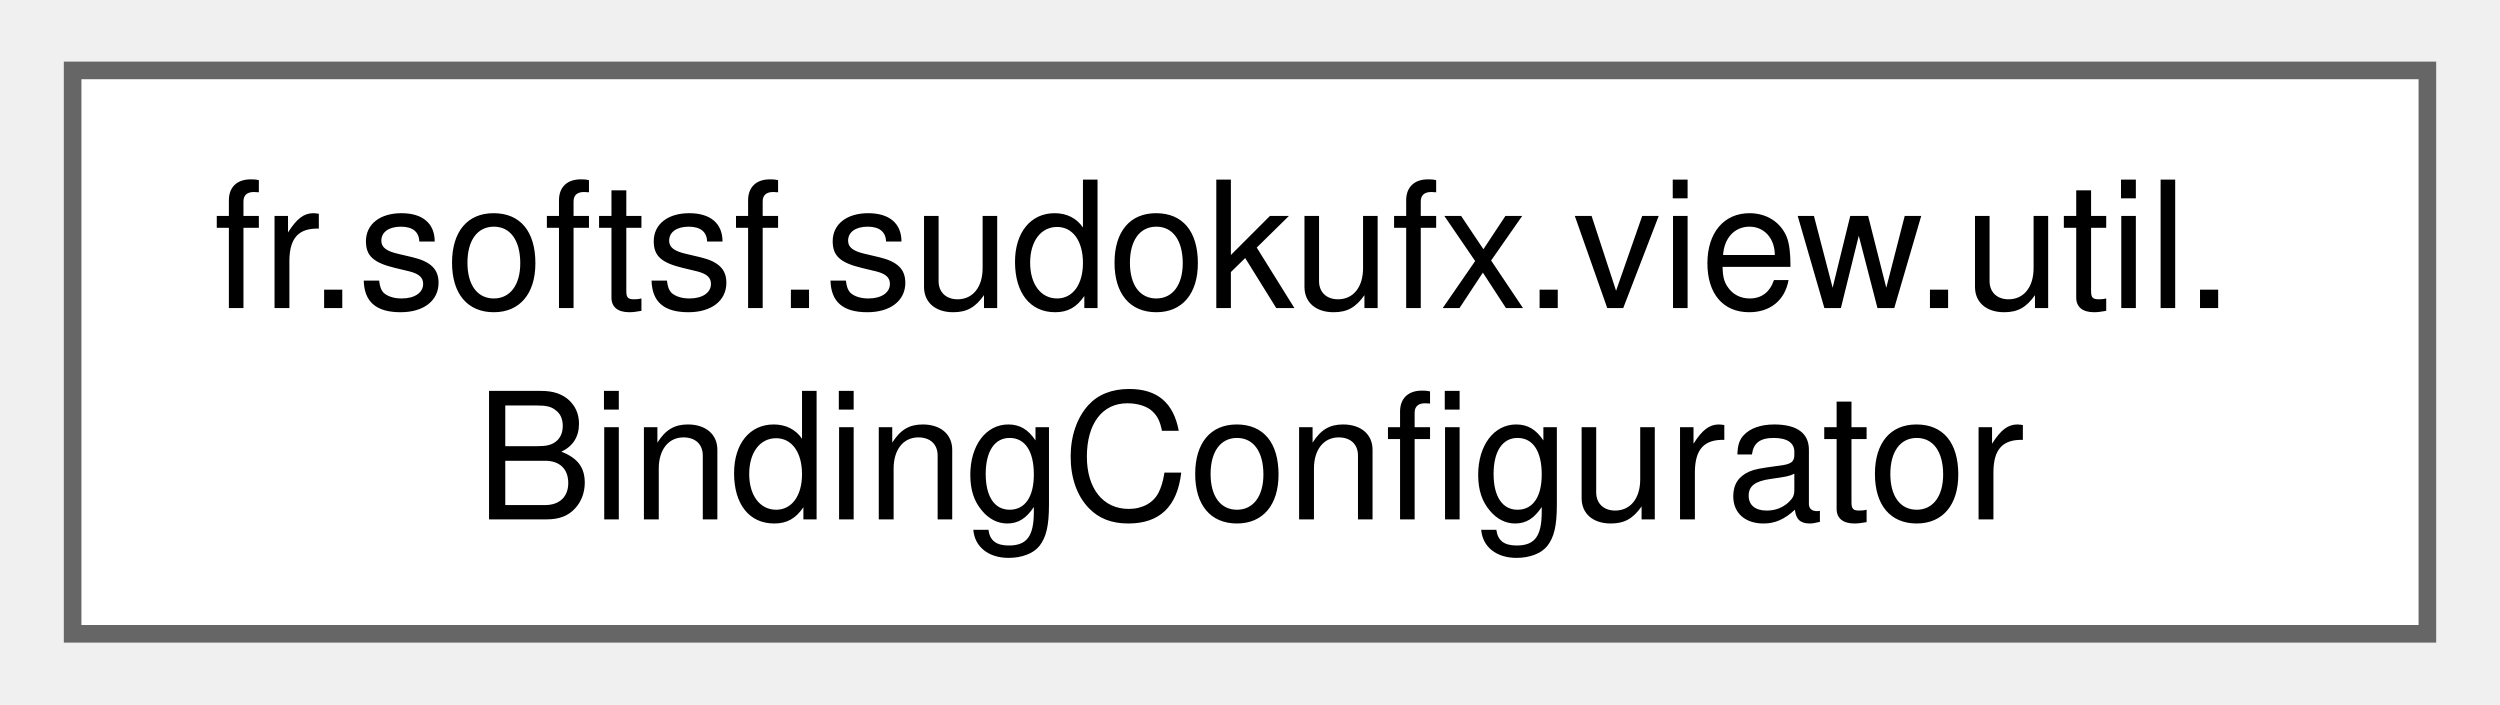
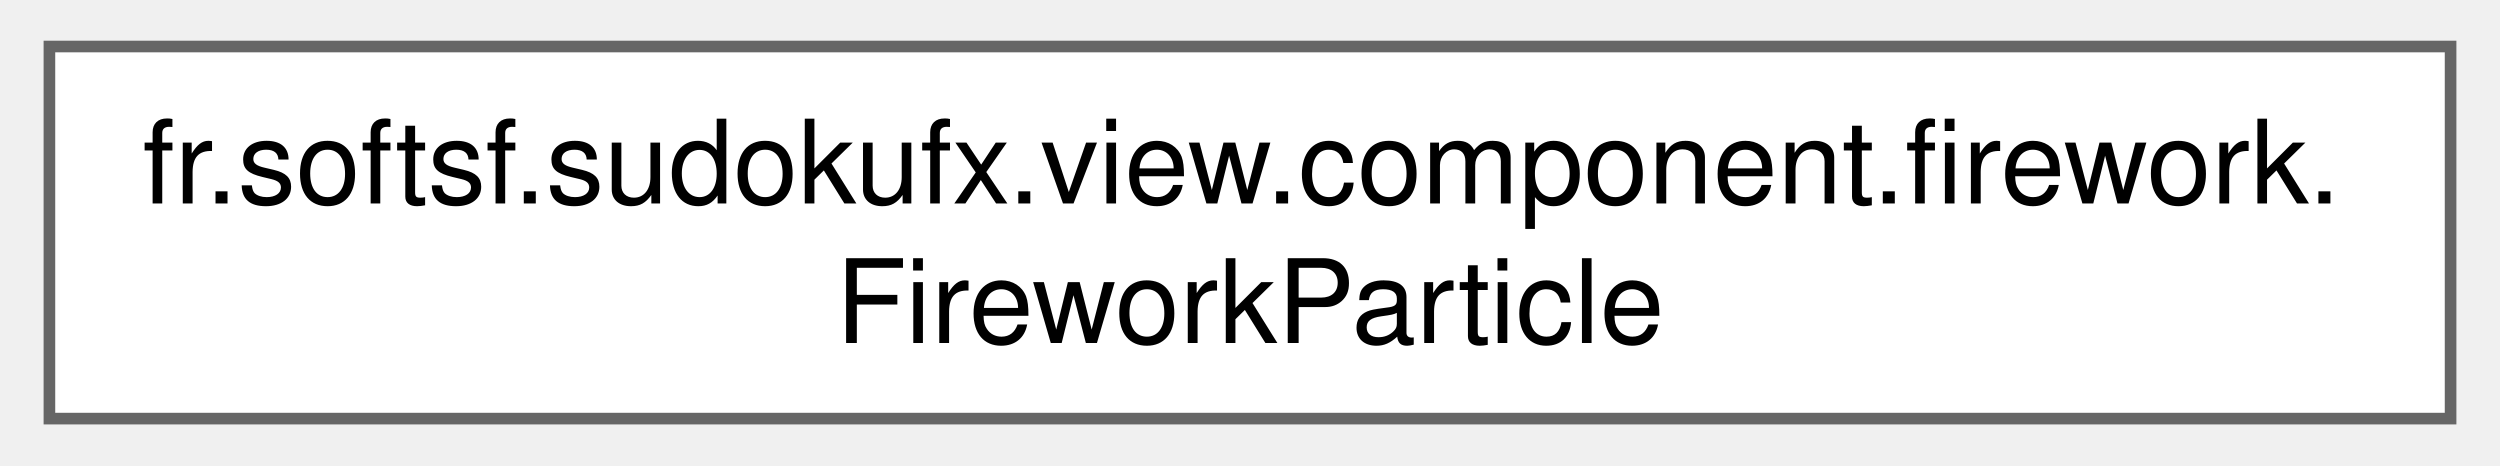
- <svg xmlns="http://www.w3.org/2000/svg" xmlns:xlink="http://www.w3.org/1999/xlink" width="142pt" height="40pt" viewBox="0.00 0.00 141.75 40.00">
+ <svg xmlns="http://www.w3.org/2000/svg" xmlns:xlink="http://www.w3.org/1999/xlink" width="215pt" height="40pt" viewBox="0.00 0.00 214.50 40.00">
  <g id="graph0" class="graph" transform="scale(1 1) rotate(0) translate(4 36)">
    <g id="Node000000" class="node">
      <g id="a_Node000000">
-         <a xlink:href="classfr_1_1softsf_1_1sudokufx_1_1view_1_1util_1_1_binding_configurator.html" target="_top" xlink:title="Utility class for configuring common UI binding patterns in JavaFX views.">
-           <polygon fill="white" stroke="#666666" points="133.75,-32 0,-32 0,0 133.75,0 133.75,-32" />
-           <text text-anchor="start" x="8" y="-18.5" font-family="Helvetica,sans-Serif" font-size="10.00">fr.softsf.sudokufx.view.util.</text>
-           <text text-anchor="middle" x="66.88" y="-6.5" font-family="Helvetica,sans-Serif" font-size="10.00">BindingConfigurator</text>
+         <a xlink:href="classfr_1_1softsf_1_1sudokufx_1_1view_1_1component_1_1firework_1_1_firework_particle.html" target="_top" xlink:title="Individual particle entity with physics and fade-out logic.">
+           <polygon fill="white" stroke="#666666" points="206.5,-32 0,-32 0,0 206.5,0 206.5,-32" />
+           <text text-anchor="start" x="8" y="-18.5" font-family="Helvetica,sans-Serif" font-size="10.00">fr.softsf.sudokufx.view.component.firework.</text>
+           <text text-anchor="middle" x="103.25" y="-6.5" font-family="Helvetica,sans-Serif" font-size="10.00">FireworkParticle</text>
        </a>
      </g>
    </g>
  </g>
</svg>
